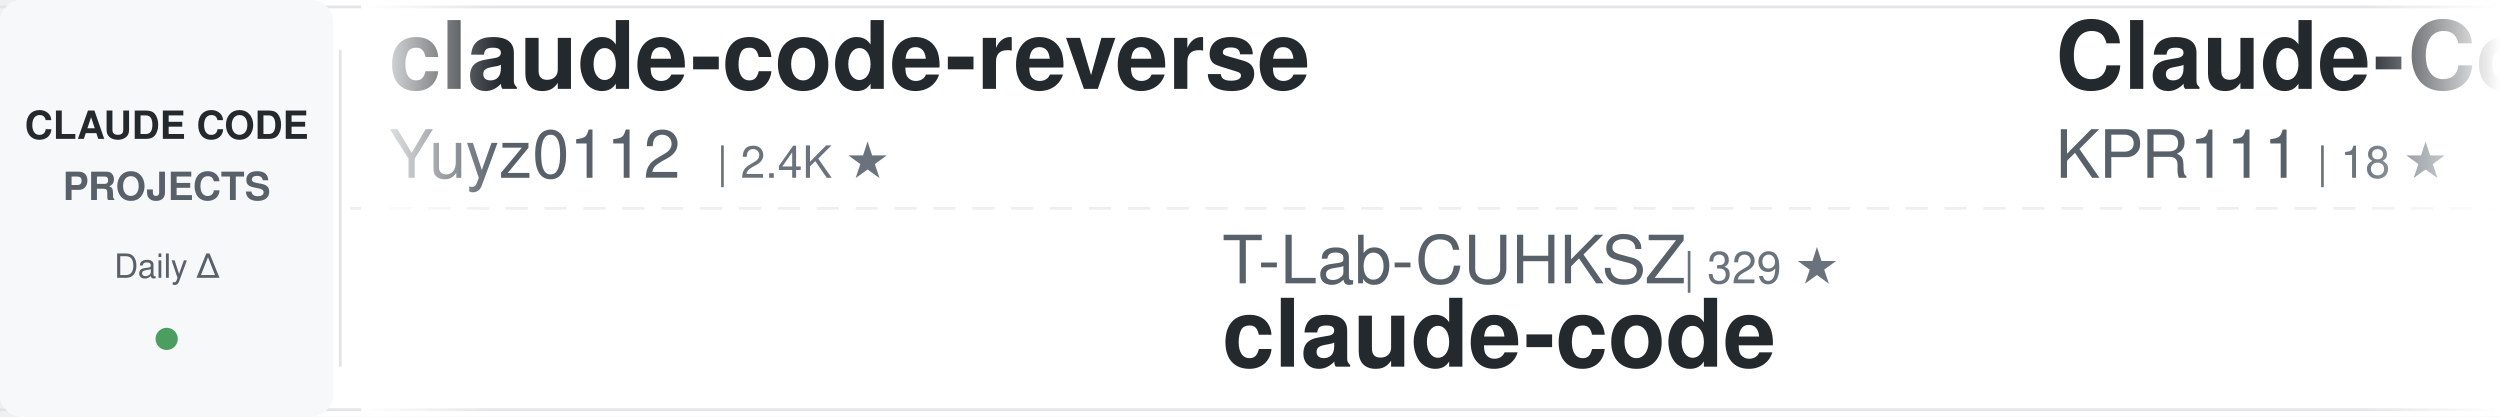
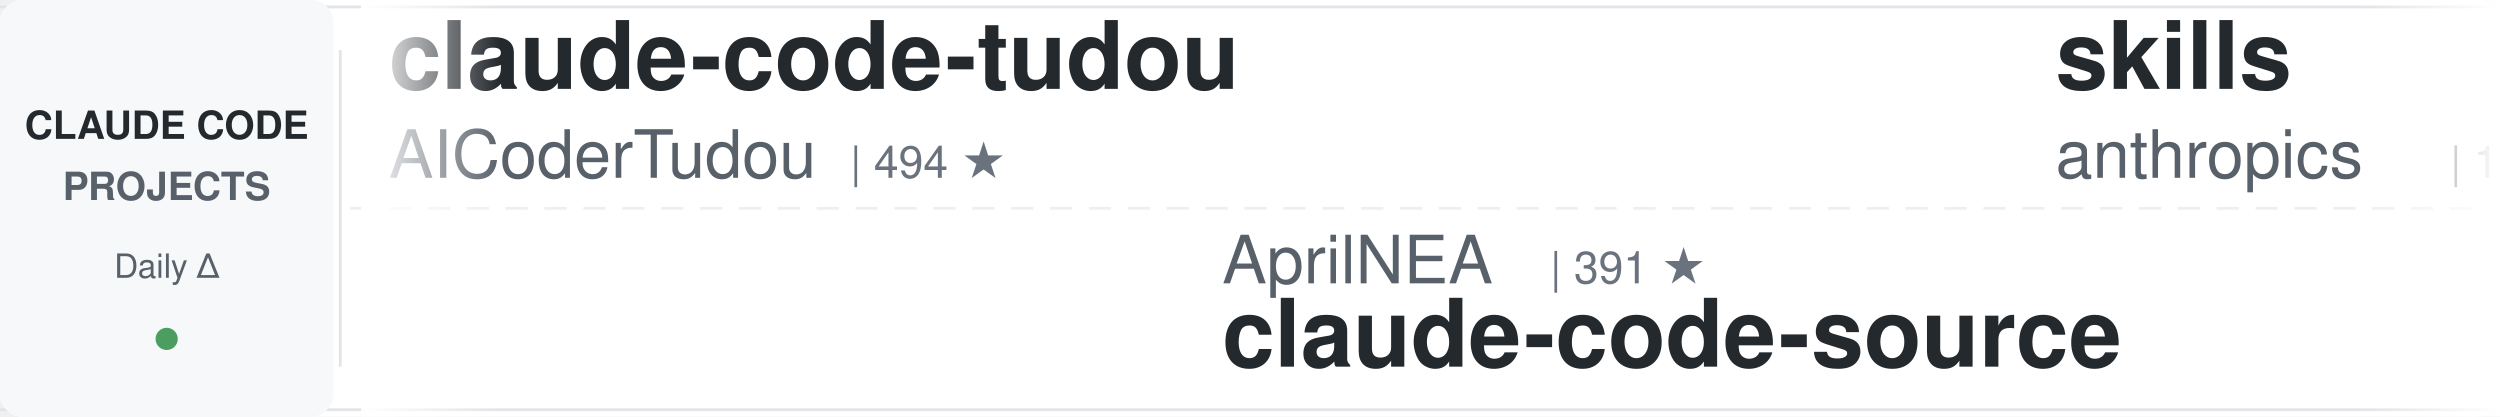
<svg xmlns="http://www.w3.org/2000/svg" width="900" height="150">
  <defs>
    <linearGradient id="awesomeLeftFade" x1="0%" y1="0%" x2="100%" y2="0%">
      <stop offset="0%" style="stop-color:#ffffff;stop-opacity:1" />
      <stop offset="100%" style="stop-color:#ffffff;stop-opacity:0" />
    </linearGradient>
    <linearGradient id="awesomeRightFade" x1="0%" y1="0%" x2="100%" y2="0%">
      <stop offset="0%" style="stop-color:#ffffff;stop-opacity:0" />
      <stop offset="100%" style="stop-color:#ffffff;stop-opacity:1" />
    </linearGradient>
  </defs>
  <rect width="900" height="150" fill="#ffffff" rx="8" />
  <rect x="0" y="2" width="900" height="1" fill="#e1e4e8" />
  <rect x="0" y="147" width="900" height="1" fill="#e1e4e8" />
  <line x1="0" y1="75" x2="900" y2="75" stroke="#e1e4e8" stroke-width="1" stroke-dasharray="8 6" opacity="0.6" />
  <rect x="0" y="0" width="120" height="150" fill="#f6f8fa" rx="8" />
  <text x="60" y="50" font-family="-apple-system, BlinkMacSystemFont, 'Segoe UI', Helvetica, Arial, sans-serif" font-size="14" font-weight="600" fill="#24292e" text-anchor="middle">CLAUDE CODE</text>
  <text x="60" y="72" font-family="-apple-system, BlinkMacSystemFont, 'Segoe UI', Helvetica, Arial, sans-serif" font-size="14" font-weight="600" fill="#586069" text-anchor="middle">PROJECTS</text>
  <text x="60" y="100" font-family="-apple-system, BlinkMacSystemFont, 'Segoe UI', Helvetica, Arial, sans-serif" font-size="12" font-weight="500" fill="#586069" text-anchor="middle">Daily Δ</text>
  <circle cx="60" cy="122" r="4" fill="#22863a" opacity="0.8" />
  <rect x="122" y="18" width="1" height="114" fill="#e1e4e8" />
  <clipPath id="awesomeTickerClip">
    <rect x="130" y="0" width="770" height="150" />
  </clipPath>
  <g clip-path="url(#awesomeTickerClip)">
    <g id="awesomeTickerItems">
      <animateTransform attributeName="transform" attributeType="XML" type="translate" from="0 0" to="-3000 0" dur="54s" repeatCount="indefinite" />
      <g transform="translate(0, 0)">
-         <text x="140" y="32" font-family="-apple-system, BlinkMacSystemFont, 'Segoe UI', Helvetica, Arial, sans-serif" font-size="34" font-weight="600" fill="#24292e">claude-code-reverse</text>
-         <text x="140" y="64" font-family="-apple-system, BlinkMacSystemFont, 'Segoe UI', Helvetica, Arial, sans-serif" font-size="24" font-weight="400" fill="#586069">Yuyz0112</text>
-         <text x="258" y="64" font-family="-apple-system, BlinkMacSystemFont, 'Segoe UI', Helvetica, Arial, sans-serif" font-size="16" font-weight="500" fill="#6a737d">| 2.4K ★</text>
+         <text x="140" y="32" font-family="-apple-system, BlinkMacSystemFont, 'Segoe UI', Helvetica, Arial, sans-serif" font-size="34" font-weight="600" fill="#24292e">claude-code-tudou</text>
+         <text x="140" y="64" font-family="-apple-system, BlinkMacSystemFont, 'Segoe UI', Helvetica, Arial, sans-serif" font-size="24" font-weight="400" fill="#586069">AICoderTudou</text>
+         <text x="306" y="64" font-family="-apple-system, BlinkMacSystemFont, 'Segoe UI', Helvetica, Arial, sans-serif" font-size="16" font-weight="500" fill="#6a737d">| 494 ★</text>
      </g>
      <g transform="translate(300, 0)">
-         <text x="140" y="102" font-family="-apple-system, BlinkMacSystemFont, 'Segoe UI', Helvetica, Arial, sans-serif" font-size="24" font-weight="400" fill="#586069">T-Lab-CUHKSZ</text>
-         <text x="306" y="102" font-family="-apple-system, BlinkMacSystemFont, 'Segoe UI', Helvetica, Arial, sans-serif" font-size="16" font-weight="500" fill="#6a737d">| 329 ★</text>
-         <text x="140" y="132" font-family="-apple-system, BlinkMacSystemFont, 'Segoe UI', Helvetica, Arial, sans-serif" font-size="34" font-weight="600" fill="#24292e">claude-code</text>
-       </g>
-       <g transform="translate(600, 0)">
-         <text x="140" y="32" font-family="-apple-system, BlinkMacSystemFont, 'Segoe UI', Helvetica, Arial, sans-serif" font-size="34" font-weight="600" fill="#24292e">Claude-Code</text>
-         <text x="140" y="64" font-family="-apple-system, BlinkMacSystemFont, 'Segoe UI', Helvetica, Arial, sans-serif" font-size="24" font-weight="400" fill="#586069">KPR111</text>
-         <text x="234" y="64" font-family="-apple-system, BlinkMacSystemFont, 'Segoe UI', Helvetica, Arial, sans-serif" font-size="16" font-weight="500" fill="#6a737d">| 18 ★</text>
-       </g>
-       <g transform="translate(900, 0)">
        <text x="140" y="102" font-family="-apple-system, BlinkMacSystemFont, 'Segoe UI', Helvetica, Arial, sans-serif" font-size="24" font-weight="400" fill="#586069">AprilNEA</text>
        <text x="258" y="102" font-family="-apple-system, BlinkMacSystemFont, 'Segoe UI', Helvetica, Arial, sans-serif" font-size="16" font-weight="500" fill="#6a737d">| 391 ★</text>
        <text x="140" y="132" font-family="-apple-system, BlinkMacSystemFont, 'Segoe UI', Helvetica, Arial, sans-serif" font-size="34" font-weight="600" fill="#24292e">claude-code-source</text>
      </g>
+       <g transform="translate(600, 0)">
+         <text x="140" y="32" font-family="-apple-system, BlinkMacSystemFont, 'Segoe UI', Helvetica, Arial, sans-serif" font-size="34" font-weight="600" fill="#24292e">skills</text>
+         <text x="140" y="64" font-family="-apple-system, BlinkMacSystemFont, 'Segoe UI', Helvetica, Arial, sans-serif" font-size="24" font-weight="400" fill="#586069">anthropics</text>
+         <text x="282" y="64" font-family="-apple-system, BlinkMacSystemFont, 'Segoe UI', Helvetica, Arial, sans-serif" font-size="16" font-weight="500" fill="#6a737d">| 177.0K ★</text>
+         <text x="377" y="64" font-family="-apple-system, BlinkMacSystemFont, 'Segoe UI', Helvetica, Arial, sans-serif" font-size="16" font-weight="500" fill="#22863a"> +69</text>
+       </g>
+       <g transform="translate(900, 0)">
+         <text x="140" y="102" font-family="-apple-system, BlinkMacSystemFont, 'Segoe UI', Helvetica, Arial, sans-serif" font-size="24" font-weight="400" fill="#586069">frankbria</text>
+         <text x="270" y="102" font-family="-apple-system, BlinkMacSystemFont, 'Segoe UI', Helvetica, Arial, sans-serif" font-size="16" font-weight="500" fill="#6a737d">| 9.6K ★</text>
+         <text x="140" y="132" font-family="-apple-system, BlinkMacSystemFont, 'Segoe UI', Helvetica, Arial, sans-serif" font-size="34" font-weight="600" fill="#24292e">ralph-claude-code</text>
+       </g>
      <g transform="translate(1200, 0)">
-         <text x="140" y="32" font-family="-apple-system, BlinkMacSystemFont, 'Segoe UI', Helvetica, Arial, sans-serif" font-size="34" font-weight="600" fill="#24292e">claude-code-prompts</text>
-         <text x="140" y="64" font-family="-apple-system, BlinkMacSystemFont, 'Segoe UI', Helvetica, Arial, sans-serif" font-size="24" font-weight="400" fill="#586069">repowise-dev</text>
-         <text x="306" y="64" font-family="-apple-system, BlinkMacSystemFont, 'Segoe UI', Helvetica, Arial, sans-serif" font-size="16" font-weight="500" fill="#6a737d">| 1.2K ★</text>
+         <text x="140" y="32" font-family="-apple-system, BlinkMacSystemFont, 'Segoe UI', Helvetica, Arial, sans-serif" font-size="34" font-weight="600" fill="#24292e">claude-code-guide</text>
+         <text x="140" y="64" font-family="-apple-system, BlinkMacSystemFont, 'Segoe UI', Helvetica, Arial, sans-serif" font-size="24" font-weight="400" fill="#586069">Cranot</text>
+         <text x="234" y="64" font-family="-apple-system, BlinkMacSystemFont, 'Segoe UI', Helvetica, Arial, sans-serif" font-size="16" font-weight="500" fill="#6a737d">| 2.9K ★</text>
      </g>
      <g transform="translate(1500, 0)">
+         <text x="140" y="102" font-family="-apple-system, BlinkMacSystemFont, 'Segoe UI', Helvetica, Arial, sans-serif" font-size="24" font-weight="400" fill="#586069">ykdojo</text>
+         <text x="234" y="102" font-family="-apple-system, BlinkMacSystemFont, 'Segoe UI', Helvetica, Arial, sans-serif" font-size="16" font-weight="500" fill="#6a737d">| 10.1K ★</text>
+         <text x="320" y="102" font-family="-apple-system, BlinkMacSystemFont, 'Segoe UI', Helvetica, Arial, sans-serif" font-size="16" font-weight="500" fill="#22863a"> +3</text>
+         <text x="140" y="132" font-family="-apple-system, BlinkMacSystemFont, 'Segoe UI', Helvetica, Arial, sans-serif" font-size="34" font-weight="600" fill="#24292e">claude-code-tips</text>
+       </g>
+       <g transform="translate(1800, 0)">
+         <text x="140" y="32" font-family="-apple-system, BlinkMacSystemFont, 'Segoe UI', Helvetica, Arial, sans-serif" font-size="34" font-weight="600" fill="#24292e">ECC</text>
+         <text x="140" y="64" font-family="-apple-system, BlinkMacSystemFont, 'Segoe UI', Helvetica, Arial, sans-serif" font-size="24" font-weight="400" fill="#586069">affaan-m</text>
+         <text x="258" y="64" font-family="-apple-system, BlinkMacSystemFont, 'Segoe UI', Helvetica, Arial, sans-serif" font-size="16" font-weight="500" fill="#6a737d">| 261.5K ★</text>
+         <text x="353" y="64" font-family="-apple-system, BlinkMacSystemFont, 'Segoe UI', Helvetica, Arial, sans-serif" font-size="16" font-weight="500" fill="#22863a"> +271</text>
+       </g>
+       <g transform="translate(2100, 0)">
+         <text x="140" y="102" font-family="-apple-system, BlinkMacSystemFont, 'Segoe UI', Helvetica, Arial, sans-serif" font-size="24" font-weight="400" fill="#586069">RishabhK103</text>
+         <text x="294" y="102" font-family="-apple-system, BlinkMacSystemFont, 'Segoe UI', Helvetica, Arial, sans-serif" font-size="16" font-weight="500" fill="#6a737d">| 105 ★</text>
+         <text x="140" y="132" font-family="-apple-system, BlinkMacSystemFont, 'Segoe UI', Helvetica, Arial, sans-serif" font-size="34" font-weight="600" fill="#24292e">claude-code</text>
+       </g>
+       <g transform="translate(2400, 0)">
+         <text x="140" y="32" font-family="-apple-system, BlinkMacSystemFont, 'Segoe UI', Helvetica, Arial, sans-serif" font-size="34" font-weight="600" fill="#24292e">claude-code-webui</text>
+         <text x="140" y="64" font-family="-apple-system, BlinkMacSystemFont, 'Segoe UI', Helvetica, Arial, sans-serif" font-size="24" font-weight="400" fill="#586069">sugyan</text>
+         <text x="234" y="64" font-family="-apple-system, BlinkMacSystemFont, 'Segoe UI', Helvetica, Arial, sans-serif" font-size="16" font-weight="500" fill="#6a737d">| 1.1K ★</text>
+       </g>
+       <g transform="translate(2700, 0)">
        <text x="140" y="102" font-family="-apple-system, BlinkMacSystemFont, 'Segoe UI', Helvetica, Arial, sans-serif" font-size="24" font-weight="400" fill="#586069">fazxes</text>
        <text x="234" y="102" font-family="-apple-system, BlinkMacSystemFont, 'Segoe UI', Helvetica, Arial, sans-serif" font-size="16" font-weight="500" fill="#6a737d">| 241 ★</text>
        <text x="140" y="132" font-family="-apple-system, BlinkMacSystemFont, 'Segoe UI', Helvetica, Arial, sans-serif" font-size="34" font-weight="600" fill="#24292e">Claude-code</text>
      </g>
-       <g transform="translate(1800, 0)">
-         <text x="140" y="32" font-family="-apple-system, BlinkMacSystemFont, 'Segoe UI', Helvetica, Arial, sans-serif" font-size="34" font-weight="600" fill="#24292e">learn-claude-code</text>
-         <text x="140" y="64" font-family="-apple-system, BlinkMacSystemFont, 'Segoe UI', Helvetica, Arial, sans-serif" font-size="24" font-weight="400" fill="#586069">shareAI-lab</text>
-         <text x="294" y="64" font-family="-apple-system, BlinkMacSystemFont, 'Segoe UI', Helvetica, Arial, sans-serif" font-size="16" font-weight="500" fill="#6a737d">| 77.1K ★</text>
-         <text x="380" y="64" font-family="-apple-system, BlinkMacSystemFont, 'Segoe UI', Helvetica, Arial, sans-serif" font-size="16" font-weight="500" fill="#22863a"> +14</text>
-       </g>
-       <g transform="translate(2100, 0)">
-         <text x="140" y="102" font-family="-apple-system, BlinkMacSystemFont, 'Segoe UI', Helvetica, Arial, sans-serif" font-size="24" font-weight="400" fill="#586069">luyao618</text>
-         <text x="258" y="102" font-family="-apple-system, BlinkMacSystemFont, 'Segoe UI', Helvetica, Arial, sans-serif" font-size="16" font-weight="500" fill="#6a737d">| 1.7K ★</text>
-         <text x="140" y="132" font-family="-apple-system, BlinkMacSystemFont, 'Segoe UI', Helvetica, Arial, sans-serif" font-size="34" font-weight="600" fill="#24292e">Claude-Code-Source-Study</text>
-       </g>
-       <g transform="translate(2400, 0)">
-         <text x="140" y="32" font-family="-apple-system, BlinkMacSystemFont, 'Segoe UI', Helvetica, Arial, sans-serif" font-size="34" font-weight="600" fill="#24292e">claude-code-telegram</text>
-         <text x="140" y="64" font-family="-apple-system, BlinkMacSystemFont, 'Segoe UI', Helvetica, Arial, sans-serif" font-size="24" font-weight="400" fill="#586069">overwirehq</text>
-         <text x="282" y="64" font-family="-apple-system, BlinkMacSystemFont, 'Segoe UI', Helvetica, Arial, sans-serif" font-size="16" font-weight="500" fill="#6a737d">| 2.8K ★</text>
-       </g>
-       <g transform="translate(2700, 0)">
-         <text x="140" y="102" font-family="-apple-system, BlinkMacSystemFont, 'Segoe UI', Helvetica, Arial, sans-serif" font-size="24" font-weight="400" fill="#586069">ochamber</text>
-         <text x="258" y="102" font-family="-apple-system, BlinkMacSystemFont, 'Segoe UI', Helvetica, Arial, sans-serif" font-size="16" font-weight="500" fill="#6a737d">| 4 ★</text>
-         <text x="140" y="132" font-family="-apple-system, BlinkMacSystemFont, 'Segoe UI', Helvetica, Arial, sans-serif" font-size="34" font-weight="600" fill="#24292e">claude-code</text>
-       </g>
      <g transform="translate(3000, 0)">
-         <text x="140" y="32" font-family="-apple-system, BlinkMacSystemFont, 'Segoe UI', Helvetica, Arial, sans-serif" font-size="34" font-weight="600" fill="#24292e">claude-code-reverse</text>
-         <text x="140" y="64" font-family="-apple-system, BlinkMacSystemFont, 'Segoe UI', Helvetica, Arial, sans-serif" font-size="24" font-weight="400" fill="#586069">Yuyz0112</text>
-         <text x="258" y="64" font-family="-apple-system, BlinkMacSystemFont, 'Segoe UI', Helvetica, Arial, sans-serif" font-size="16" font-weight="500" fill="#6a737d">| 2.4K ★</text>
+         <text x="140" y="32" font-family="-apple-system, BlinkMacSystemFont, 'Segoe UI', Helvetica, Arial, sans-serif" font-size="34" font-weight="600" fill="#24292e">claude-code-tudou</text>
+         <text x="140" y="64" font-family="-apple-system, BlinkMacSystemFont, 'Segoe UI', Helvetica, Arial, sans-serif" font-size="24" font-weight="400" fill="#586069">AICoderTudou</text>
+         <text x="306" y="64" font-family="-apple-system, BlinkMacSystemFont, 'Segoe UI', Helvetica, Arial, sans-serif" font-size="16" font-weight="500" fill="#6a737d">| 494 ★</text>
      </g>
      <g transform="translate(3300, 0)">
-         <text x="140" y="102" font-family="-apple-system, BlinkMacSystemFont, 'Segoe UI', Helvetica, Arial, sans-serif" font-size="24" font-weight="400" fill="#586069">T-Lab-CUHKSZ</text>
-         <text x="306" y="102" font-family="-apple-system, BlinkMacSystemFont, 'Segoe UI', Helvetica, Arial, sans-serif" font-size="16" font-weight="500" fill="#6a737d">| 329 ★</text>
-         <text x="140" y="132" font-family="-apple-system, BlinkMacSystemFont, 'Segoe UI', Helvetica, Arial, sans-serif" font-size="34" font-weight="600" fill="#24292e">claude-code</text>
-       </g>
-       <g transform="translate(3600, 0)">
-         <text x="140" y="32" font-family="-apple-system, BlinkMacSystemFont, 'Segoe UI', Helvetica, Arial, sans-serif" font-size="34" font-weight="600" fill="#24292e">Claude-Code</text>
-         <text x="140" y="64" font-family="-apple-system, BlinkMacSystemFont, 'Segoe UI', Helvetica, Arial, sans-serif" font-size="24" font-weight="400" fill="#586069">KPR111</text>
-         <text x="234" y="64" font-family="-apple-system, BlinkMacSystemFont, 'Segoe UI', Helvetica, Arial, sans-serif" font-size="16" font-weight="500" fill="#6a737d">| 18 ★</text>
-       </g>
-       <g transform="translate(3900, 0)">
        <text x="140" y="102" font-family="-apple-system, BlinkMacSystemFont, 'Segoe UI', Helvetica, Arial, sans-serif" font-size="24" font-weight="400" fill="#586069">AprilNEA</text>
        <text x="258" y="102" font-family="-apple-system, BlinkMacSystemFont, 'Segoe UI', Helvetica, Arial, sans-serif" font-size="16" font-weight="500" fill="#6a737d">| 391 ★</text>
        <text x="140" y="132" font-family="-apple-system, BlinkMacSystemFont, 'Segoe UI', Helvetica, Arial, sans-serif" font-size="34" font-weight="600" fill="#24292e">claude-code-source</text>
+       </g>
+       <g transform="translate(3600, 0)">
+         <text x="140" y="32" font-family="-apple-system, BlinkMacSystemFont, 'Segoe UI', Helvetica, Arial, sans-serif" font-size="34" font-weight="600" fill="#24292e">skills</text>
+         <text x="140" y="64" font-family="-apple-system, BlinkMacSystemFont, 'Segoe UI', Helvetica, Arial, sans-serif" font-size="24" font-weight="400" fill="#586069">anthropics</text>
+         <text x="282" y="64" font-family="-apple-system, BlinkMacSystemFont, 'Segoe UI', Helvetica, Arial, sans-serif" font-size="16" font-weight="500" fill="#6a737d">| 177.0K ★</text>
+         <text x="377" y="64" font-family="-apple-system, BlinkMacSystemFont, 'Segoe UI', Helvetica, Arial, sans-serif" font-size="16" font-weight="500" fill="#22863a"> +69</text>
+       </g>
+       <g transform="translate(3900, 0)">
+         <text x="140" y="102" font-family="-apple-system, BlinkMacSystemFont, 'Segoe UI', Helvetica, Arial, sans-serif" font-size="24" font-weight="400" fill="#586069">frankbria</text>
+         <text x="270" y="102" font-family="-apple-system, BlinkMacSystemFont, 'Segoe UI', Helvetica, Arial, sans-serif" font-size="16" font-weight="500" fill="#6a737d">| 9.6K ★</text>
+         <text x="140" y="132" font-family="-apple-system, BlinkMacSystemFont, 'Segoe UI', Helvetica, Arial, sans-serif" font-size="34" font-weight="600" fill="#24292e">ralph-claude-code</text>
      </g>
    </g>
  </g>
  <rect x="130" y="0" width="50" height="150" fill="url(#awesomeLeftFade)" />
  <rect x="850" y="0" width="50" height="150" fill="url(#awesomeRightFade)" />
</svg>
